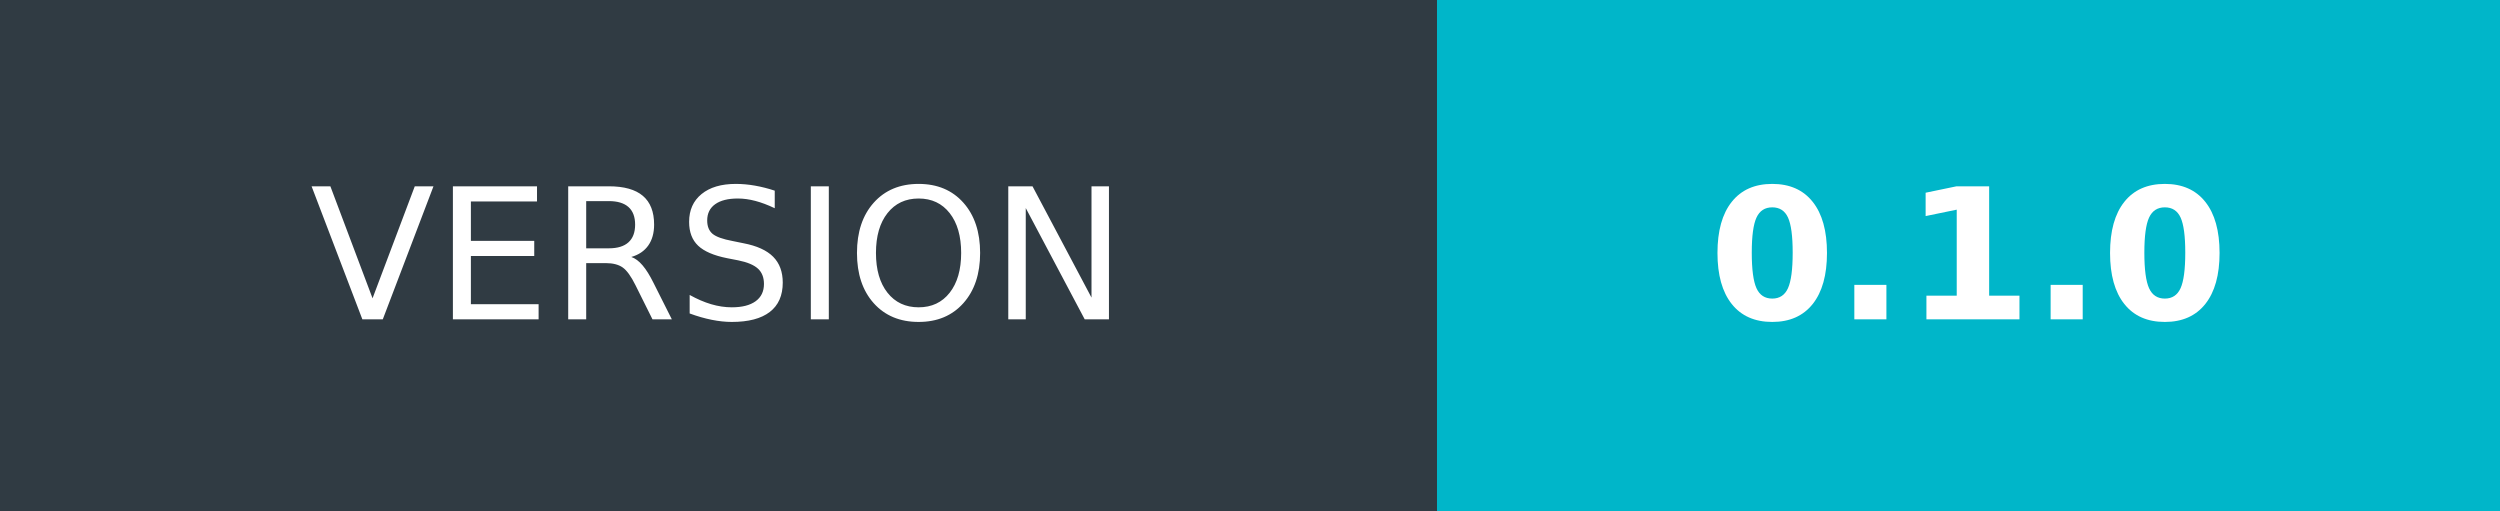
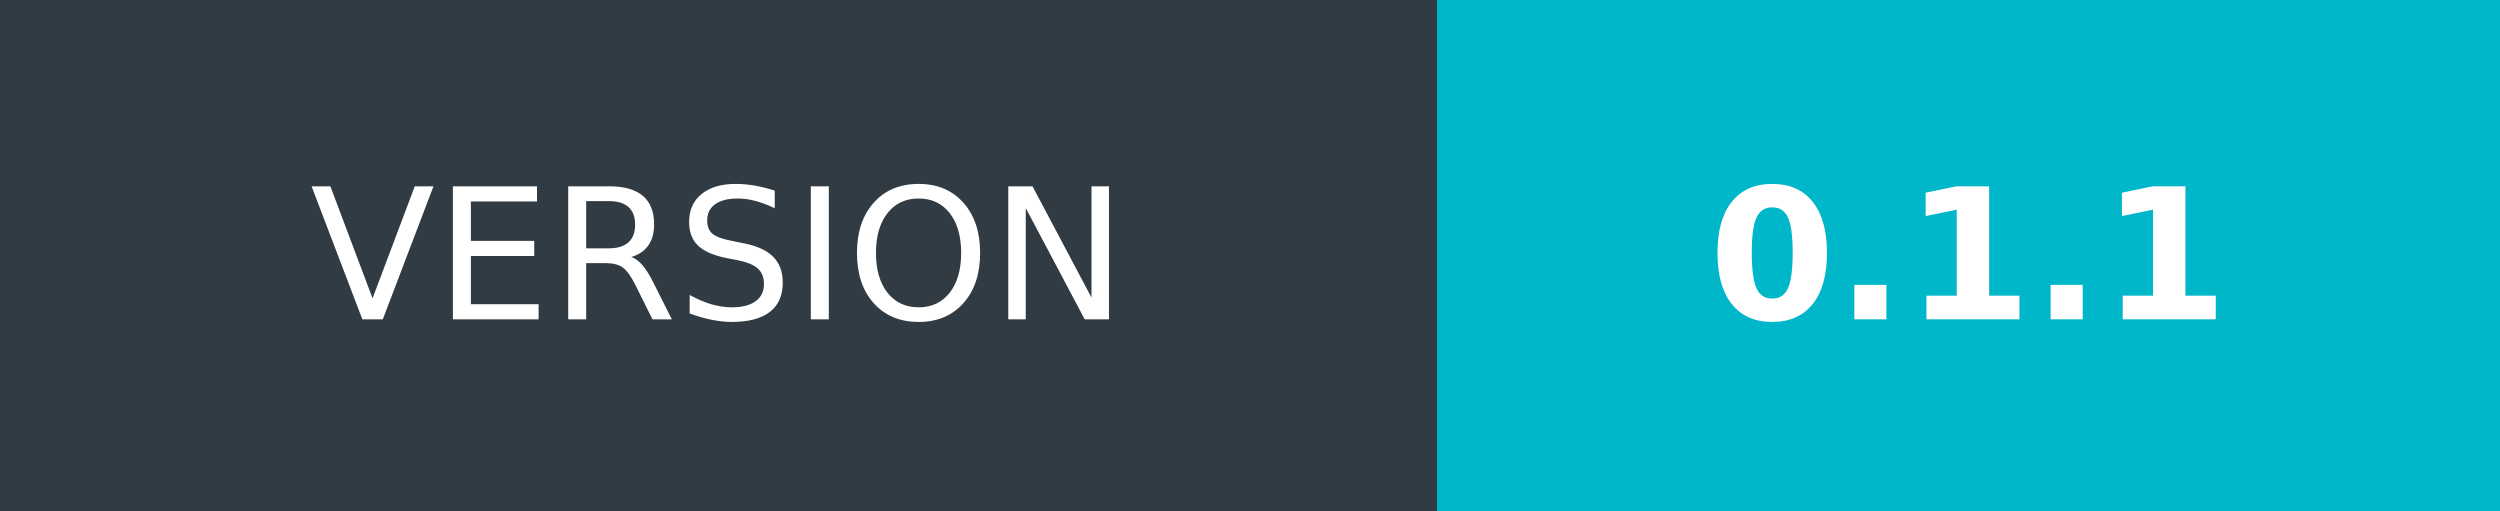
- <svg xmlns="http://www.w3.org/2000/svg" width="137" height="28" role="img" aria-label="VERSION: 0.1.0">
+ <svg xmlns="http://www.w3.org/2000/svg" width="137" height="28" role="img" aria-label="VERSION: 0.1.1">
  <g shape-rendering="crispEdges">
    <rect width="78.75" height="28" fill="#303b43" />
    <rect x="78.75" width="58.25" height="28" fill="#00b6c9" />
  </g>
  <g fill="#fff" text-anchor="middle" font-family="Verdana,Geneva,DejaVu Sans,sans-serif" text-rendering="geometricPrecision" font-size="100">
    <text transform="scale(.1)" x="393.75" y="175" textLength="547.5">VERSION</text>
-     <text transform="scale(.1)" x="1078.75" y="175" textLength="342.5" font-weight="bold">0.1.0</text>
+     <text transform="scale(.1)" x="1078.75" y="175" textLength="342.5" font-weight="bold">0.1.1</text>
  </g>
</svg>
